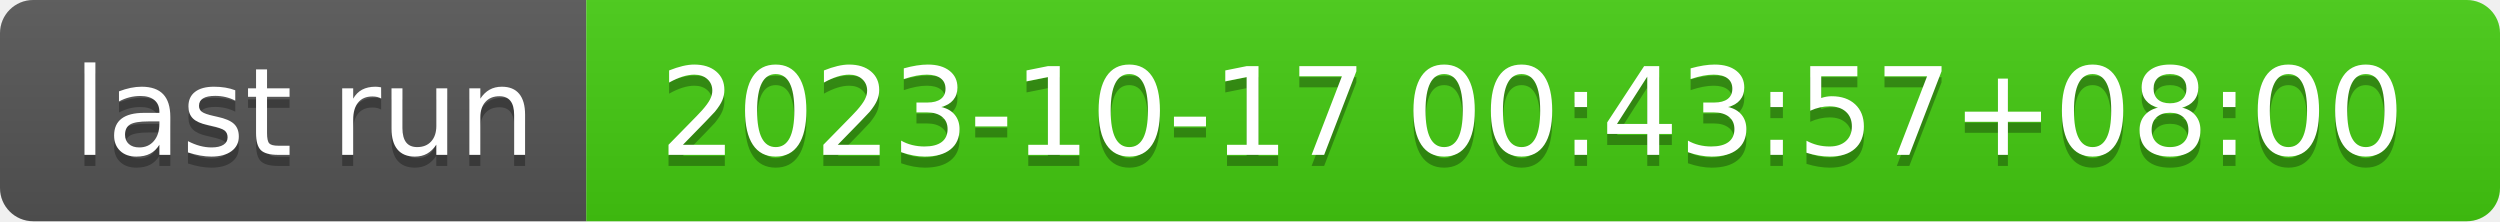
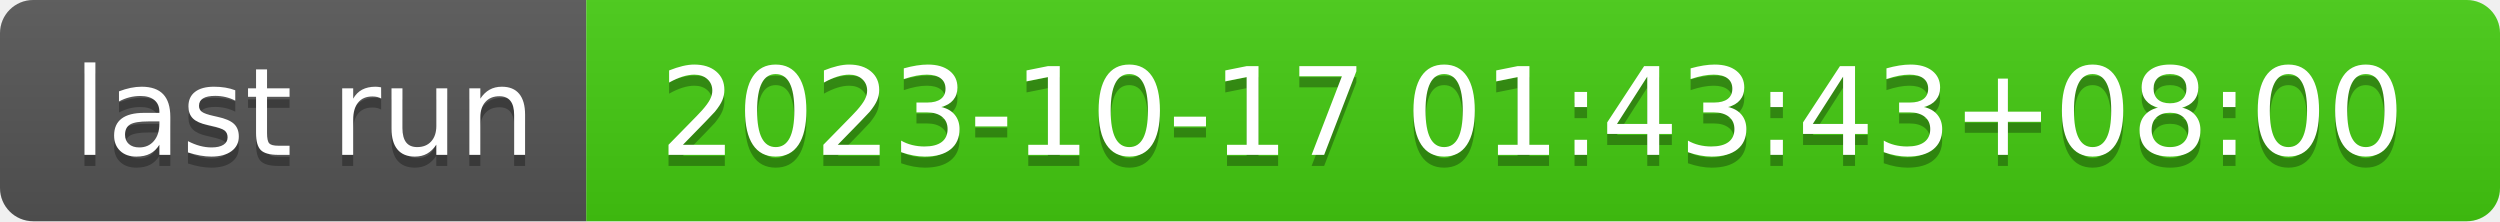
- <svg xmlns="http://www.w3.org/2000/svg" width="226" height="20" role="img" aria-label="last run: 2023-10-17 00:43:57+08:00">
+ <svg xmlns="http://www.w3.org/2000/svg" width="226" height="20" role="img" aria-label="last run: 2023-10-17 01:43:43+08:00">
  <linearGradient id="s" x2="0" y2="100%">
    <stop offset="0" stop-color="#bbb" stop-opacity=".1" />
    <stop offset="1" stop-opacity=".1" />
  </linearGradient>
  <clipPath id="r">
    <rect width="226" height="20" rx="3" fill="#fff" />
  </clipPath>
  <g clip-path="url(#r)">
    <rect width="53" height="20" fill="#555" />
    <rect x="53" width="173" height="20" fill="#4c1" />
    <rect width="226" height="20" fill="url(#s)" />
  </g>
  <g fill="#fff" text-anchor="middle" font-family="Verdana,Geneva,DejaVu Sans,sans-serif" text-rendering="geometricPrecision" font-size="110">
    <text aria-hidden="true" x="275" y="150" fill="#010101" fill-opacity=".3" transform="scale(.1)" textLength="430">last run</text>
    <text x="275" y="140" transform="scale(.1)" fill="#fff" textLength="430">last run</text>
-     <text aria-hidden="true" x="1385" y="150" fill="#010101" fill-opacity=".3" transform="scale(.1)" textLength="1630">2023-10-17 00:43:57+08:00</text>
-     <text x="1385" y="140" transform="scale(.1)" fill="#fff" textLength="1630">2023-10-17 00:43:57+08:00</text>
+     <text aria-hidden="true" x="1385" y="150" fill="#010101" fill-opacity=".3" transform="scale(.1)" textLength="1630">2023-10-17 01:43:43+08:00</text>
+     <text x="1385" y="140" transform="scale(.1)" fill="#fff" textLength="1630">2023-10-17 01:43:43+08:00</text>
  </g>
</svg>
